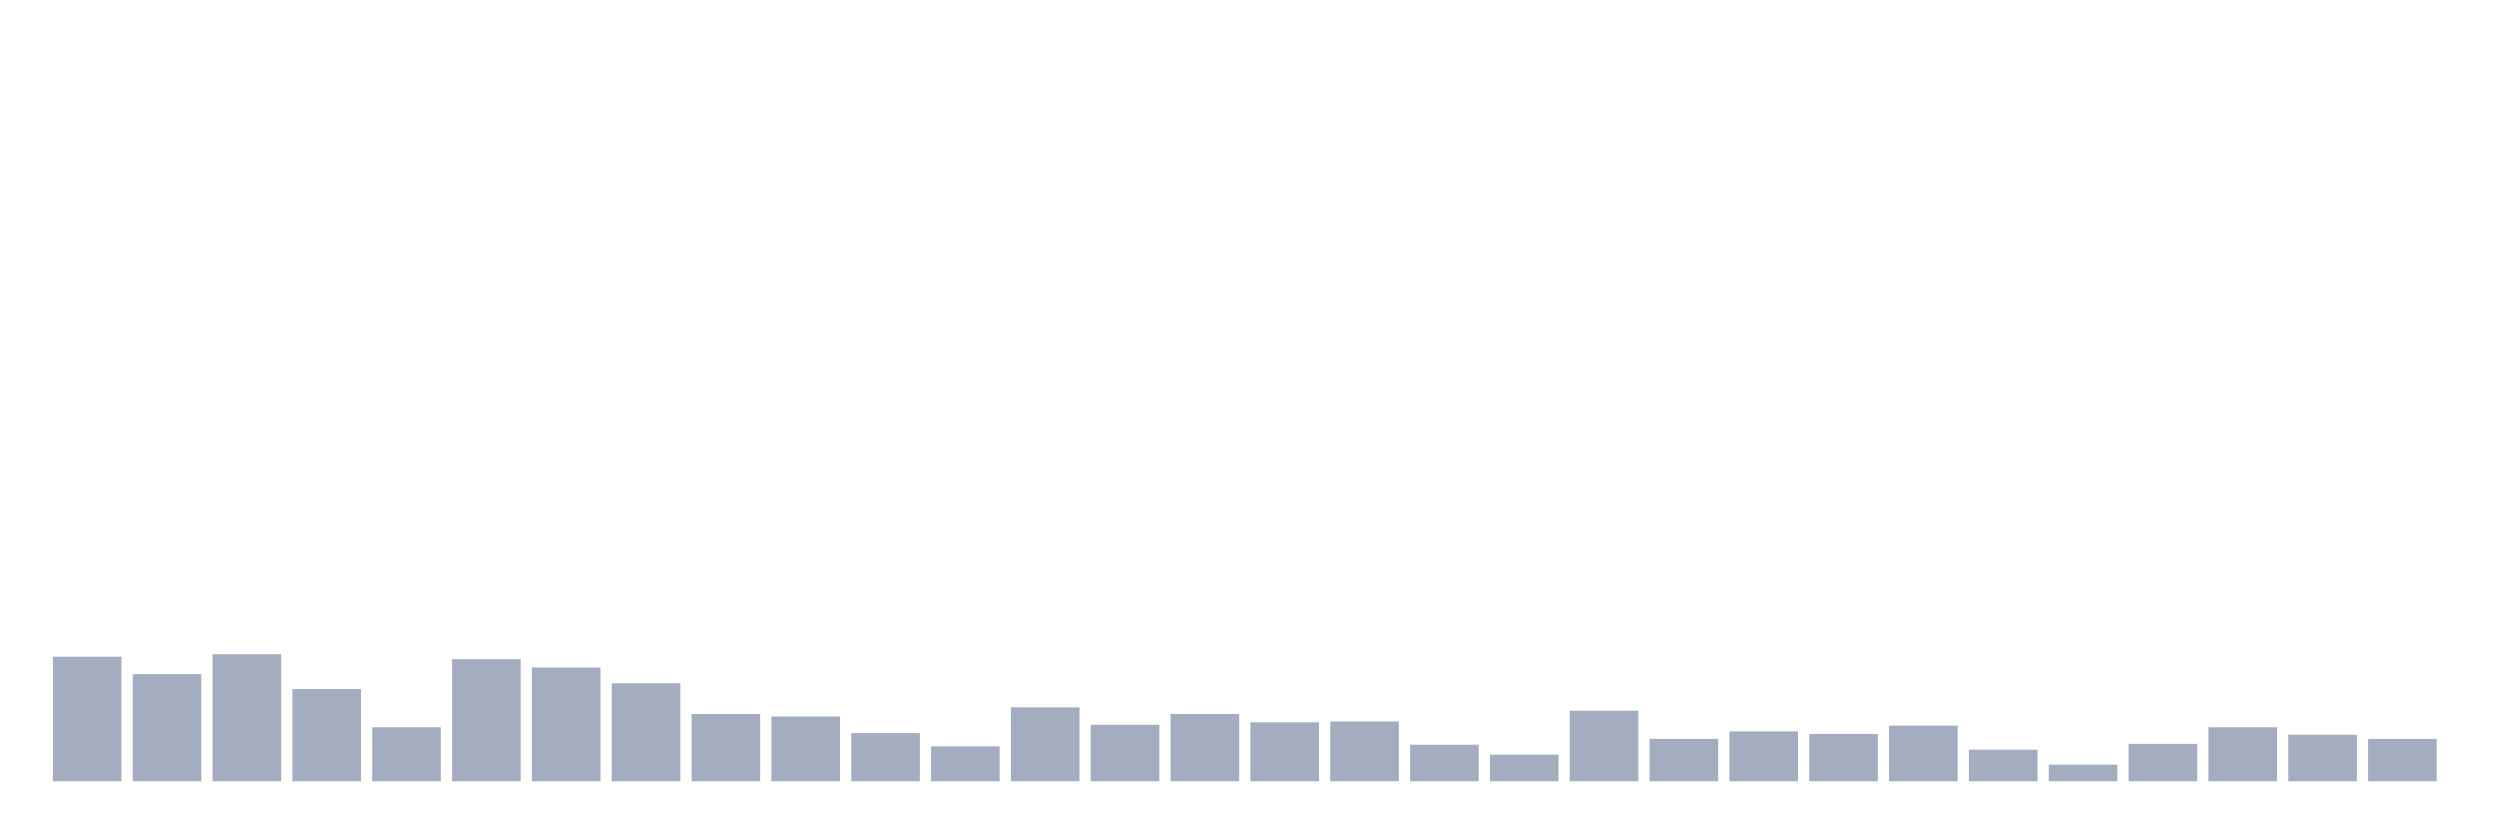
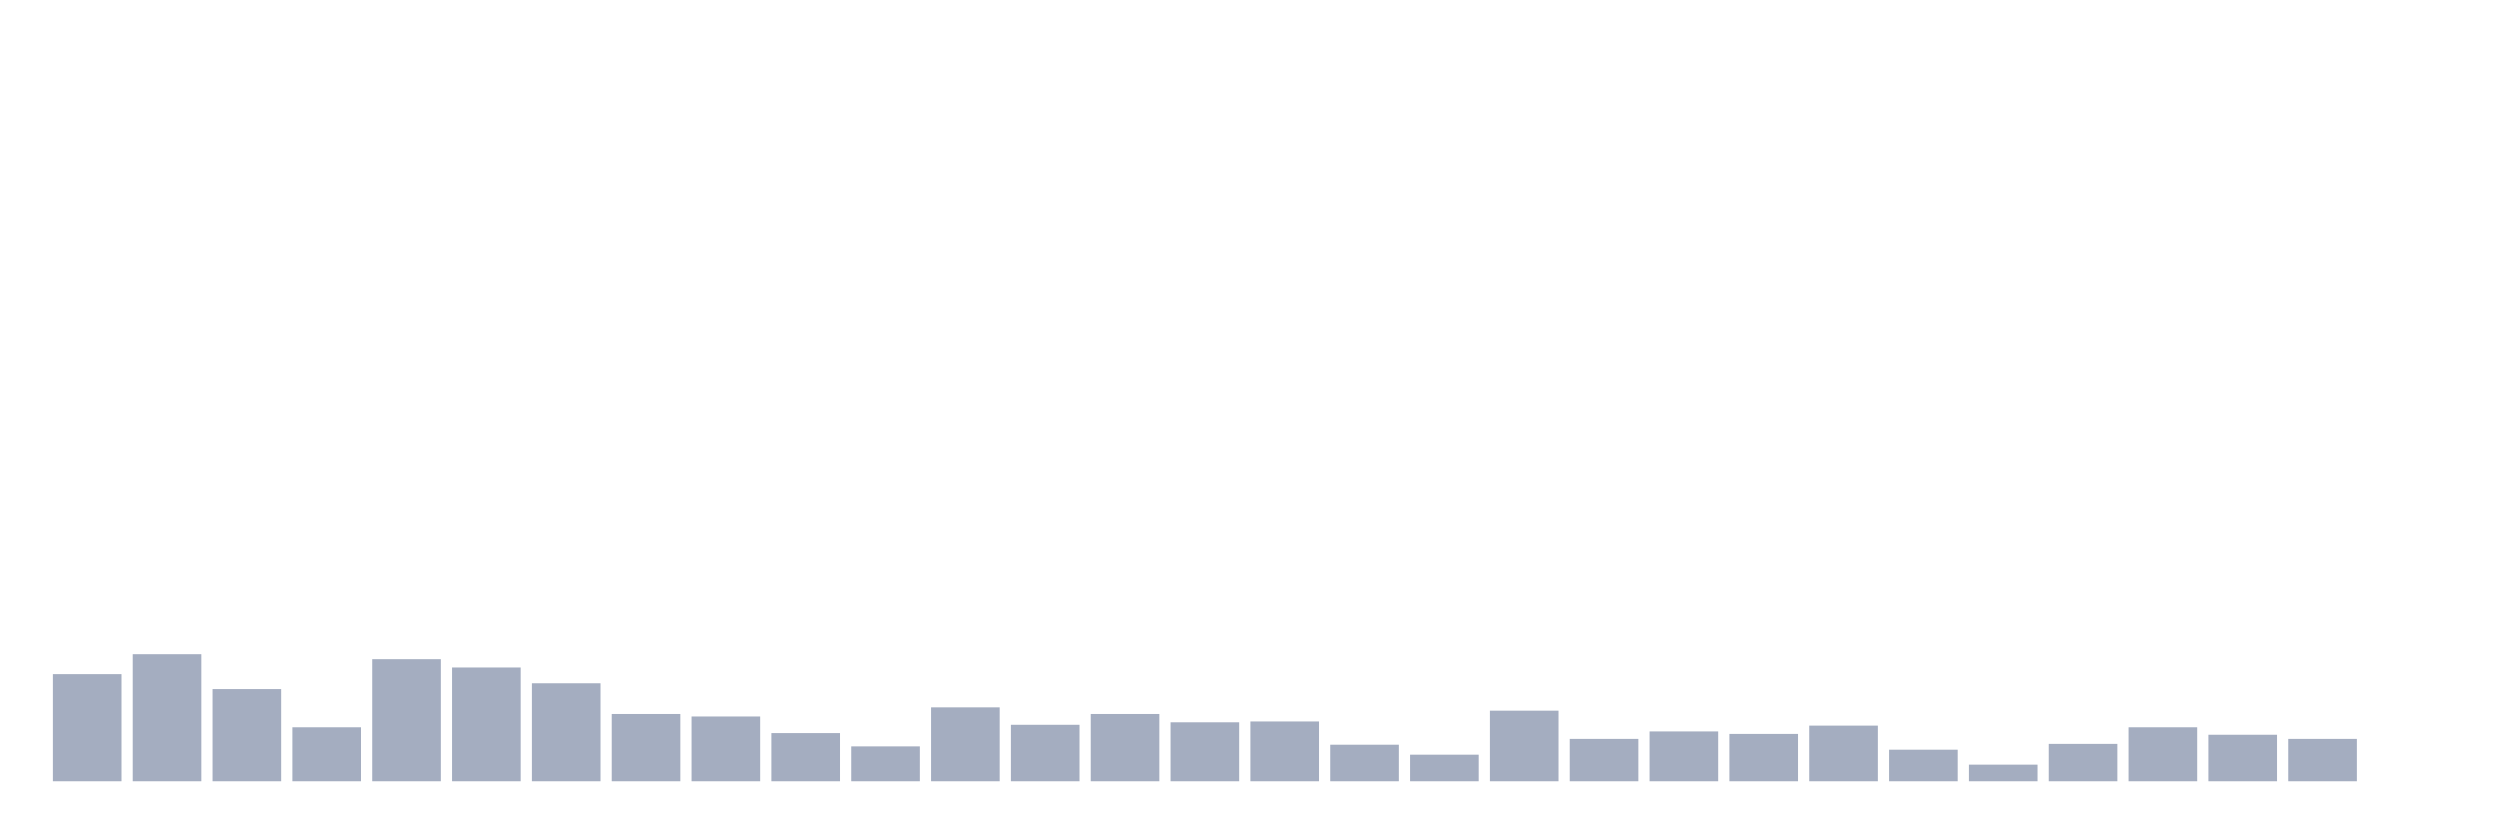
<svg xmlns="http://www.w3.org/2000/svg" viewBox="0 0 480 160">
  <g transform="translate(10,10)">
-     <rect class="bar" x="0.153" width="13.175" y="116.082" height="23.918" fill="rgb(164,173,192)" />
-     <rect class="bar" x="15.482" width="13.175" y="119.431" height="20.569" fill="rgb(164,173,192)" />
-     <rect class="bar" x="30.81" width="13.175" y="115.604" height="24.396" fill="rgb(164,173,192)" />
-     <rect class="bar" x="46.138" width="13.175" y="122.301" height="17.699" fill="rgb(164,173,192)" />
-     <rect class="bar" x="61.466" width="13.175" y="129.636" height="10.364" fill="rgb(164,173,192)" />
-     <rect class="bar" x="76.794" width="13.175" y="116.56" height="23.44" fill="rgb(164,173,192)" />
-     <rect class="bar" x="92.123" width="13.175" y="118.155" height="21.845" fill="rgb(164,173,192)" />
-     <rect class="bar" x="107.451" width="13.175" y="121.185" height="18.815" fill="rgb(164,173,192)" />
-     <rect class="bar" x="122.779" width="13.175" y="127.084" height="12.916" fill="rgb(164,173,192)" />
-     <rect class="bar" x="138.107" width="13.175" y="127.563" height="12.437" fill="rgb(164,173,192)" />
-     <rect class="bar" x="153.436" width="13.175" y="130.752" height="9.248" fill="rgb(164,173,192)" />
-     <rect class="bar" x="168.764" width="13.175" y="133.303" height="6.697" fill="rgb(164,173,192)" />
-     <rect class="bar" x="184.092" width="13.175" y="125.809" height="14.191" fill="rgb(164,173,192)" />
-     <rect class="bar" x="199.42" width="13.175" y="129.157" height="10.843" fill="rgb(164,173,192)" />
-     <rect class="bar" x="214.748" width="13.175" y="127.084" height="12.916" fill="rgb(164,173,192)" />
-     <rect class="bar" x="230.077" width="13.175" y="128.679" height="11.321" fill="rgb(164,173,192)" />
-     <rect class="bar" x="245.405" width="13.175" y="128.519" height="11.481" fill="rgb(164,173,192)" />
-     <rect class="bar" x="260.733" width="13.175" y="132.984" height="7.016" fill="rgb(164,173,192)" />
-     <rect class="bar" x="276.061" width="13.175" y="134.897" height="5.103" fill="rgb(164,173,192)" />
-     <rect class="bar" x="291.39" width="13.175" y="126.446" height="13.554" fill="rgb(164,173,192)" />
-     <rect class="bar" x="306.718" width="13.175" y="131.868" height="8.132" fill="rgb(164,173,192)" />
-     <rect class="bar" x="322.046" width="13.175" y="130.433" height="9.567" fill="rgb(164,173,192)" />
-     <rect class="bar" x="337.374" width="13.175" y="130.911" height="9.089" fill="rgb(164,173,192)" />
-     <rect class="bar" x="352.702" width="13.175" y="129.317" height="10.683" fill="rgb(164,173,192)" />
-     <rect class="bar" x="368.031" width="13.175" y="133.941" height="6.059" fill="rgb(164,173,192)" />
-     <rect class="bar" x="383.359" width="13.175" y="136.811" height="3.189" fill="rgb(164,173,192)" />
-     <rect class="bar" x="398.687" width="13.175" y="132.825" height="7.175" fill="rgb(164,173,192)" />
-     <rect class="bar" x="414.015" width="13.175" y="129.636" height="10.364" fill="rgb(164,173,192)" />
-     <rect class="bar" x="429.344" width="13.175" y="131.071" height="8.929" fill="rgb(164,173,192)" />
-     <rect class="bar" x="444.672" width="13.175" y="131.868" height="8.132" fill="rgb(164,173,192)" />
+     <rect class="bar" x="0.153" width="13.175" y="119.431" height="20.569" fill="rgb(164,173,192)" />
+     <rect class="bar" x="15.482" width="13.175" y="115.604" height="24.396" fill="rgb(164,173,192)" />
+     <rect class="bar" x="30.81" width="13.175" y="122.301" height="17.699" fill="rgb(164,173,192)" />
+     <rect class="bar" x="46.138" width="13.175" y="129.636" height="10.364" fill="rgb(164,173,192)" />
+     <rect class="bar" x="61.466" width="13.175" y="116.56" height="23.44" fill="rgb(164,173,192)" />
+     <rect class="bar" x="76.794" width="13.175" y="118.155" height="21.845" fill="rgb(164,173,192)" />
+     <rect class="bar" x="92.123" width="13.175" y="121.185" height="18.815" fill="rgb(164,173,192)" />
+     <rect class="bar" x="107.451" width="13.175" y="127.084" height="12.916" fill="rgb(164,173,192)" />
+     <rect class="bar" x="122.779" width="13.175" y="127.563" height="12.437" fill="rgb(164,173,192)" />
+     <rect class="bar" x="138.107" width="13.175" y="130.752" height="9.248" fill="rgb(164,173,192)" />
+     <rect class="bar" x="153.436" width="13.175" y="133.303" height="6.697" fill="rgb(164,173,192)" />
+     <rect class="bar" x="168.764" width="13.175" y="125.809" height="14.191" fill="rgb(164,173,192)" />
+     <rect class="bar" x="184.092" width="13.175" y="129.157" height="10.843" fill="rgb(164,173,192)" />
+     <rect class="bar" x="199.42" width="13.175" y="127.084" height="12.916" fill="rgb(164,173,192)" />
+     <rect class="bar" x="214.748" width="13.175" y="128.679" height="11.321" fill="rgb(164,173,192)" />
+     <rect class="bar" x="230.077" width="13.175" y="128.519" height="11.481" fill="rgb(164,173,192)" />
+     <rect class="bar" x="245.405" width="13.175" y="132.984" height="7.016" fill="rgb(164,173,192)" />
+     <rect class="bar" x="260.733" width="13.175" y="134.897" height="5.103" fill="rgb(164,173,192)" />
+     <rect class="bar" x="276.061" width="13.175" y="126.446" height="13.554" fill="rgb(164,173,192)" />
+     <rect class="bar" x="291.39" width="13.175" y="131.868" height="8.132" fill="rgb(164,173,192)" />
+     <rect class="bar" x="306.718" width="13.175" y="130.433" height="9.567" fill="rgb(164,173,192)" />
+     <rect class="bar" x="322.046" width="13.175" y="130.911" height="9.089" fill="rgb(164,173,192)" />
+     <rect class="bar" x="337.374" width="13.175" y="129.317" height="10.683" fill="rgb(164,173,192)" />
+     <rect class="bar" x="352.702" width="13.175" y="133.941" height="6.059" fill="rgb(164,173,192)" />
+     <rect class="bar" x="368.031" width="13.175" y="136.811" height="3.189" fill="rgb(164,173,192)" />
+     <rect class="bar" x="383.359" width="13.175" y="132.825" height="7.175" fill="rgb(164,173,192)" />
+     <rect class="bar" x="398.687" width="13.175" y="129.636" height="10.364" fill="rgb(164,173,192)" />
+     <rect class="bar" x="414.015" width="13.175" y="131.071" height="8.929" fill="rgb(164,173,192)" />
+     <rect class="bar" x="429.344" width="13.175" y="131.868" height="8.132" fill="rgb(164,173,192)" />
+     <rect class="bar" x="444.672" width="13.175" y="140" height="0" fill="rgb(164,173,192)" />
  </g>
</svg>
